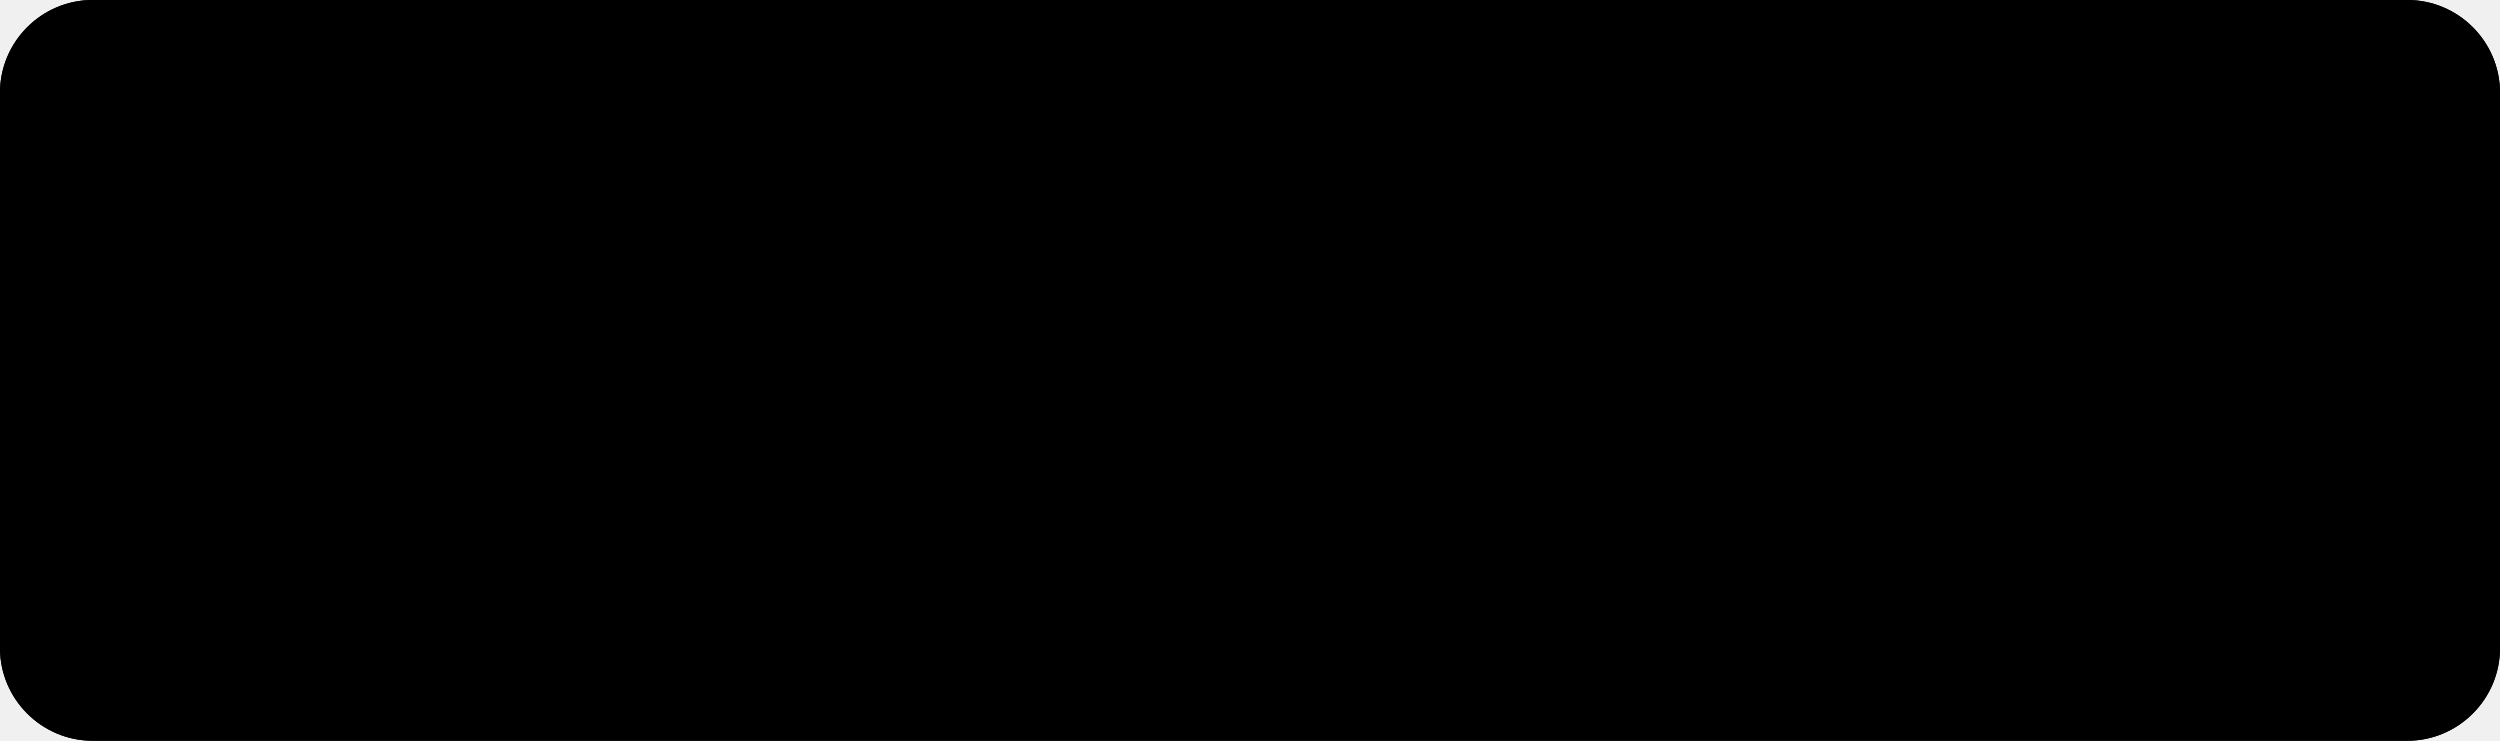
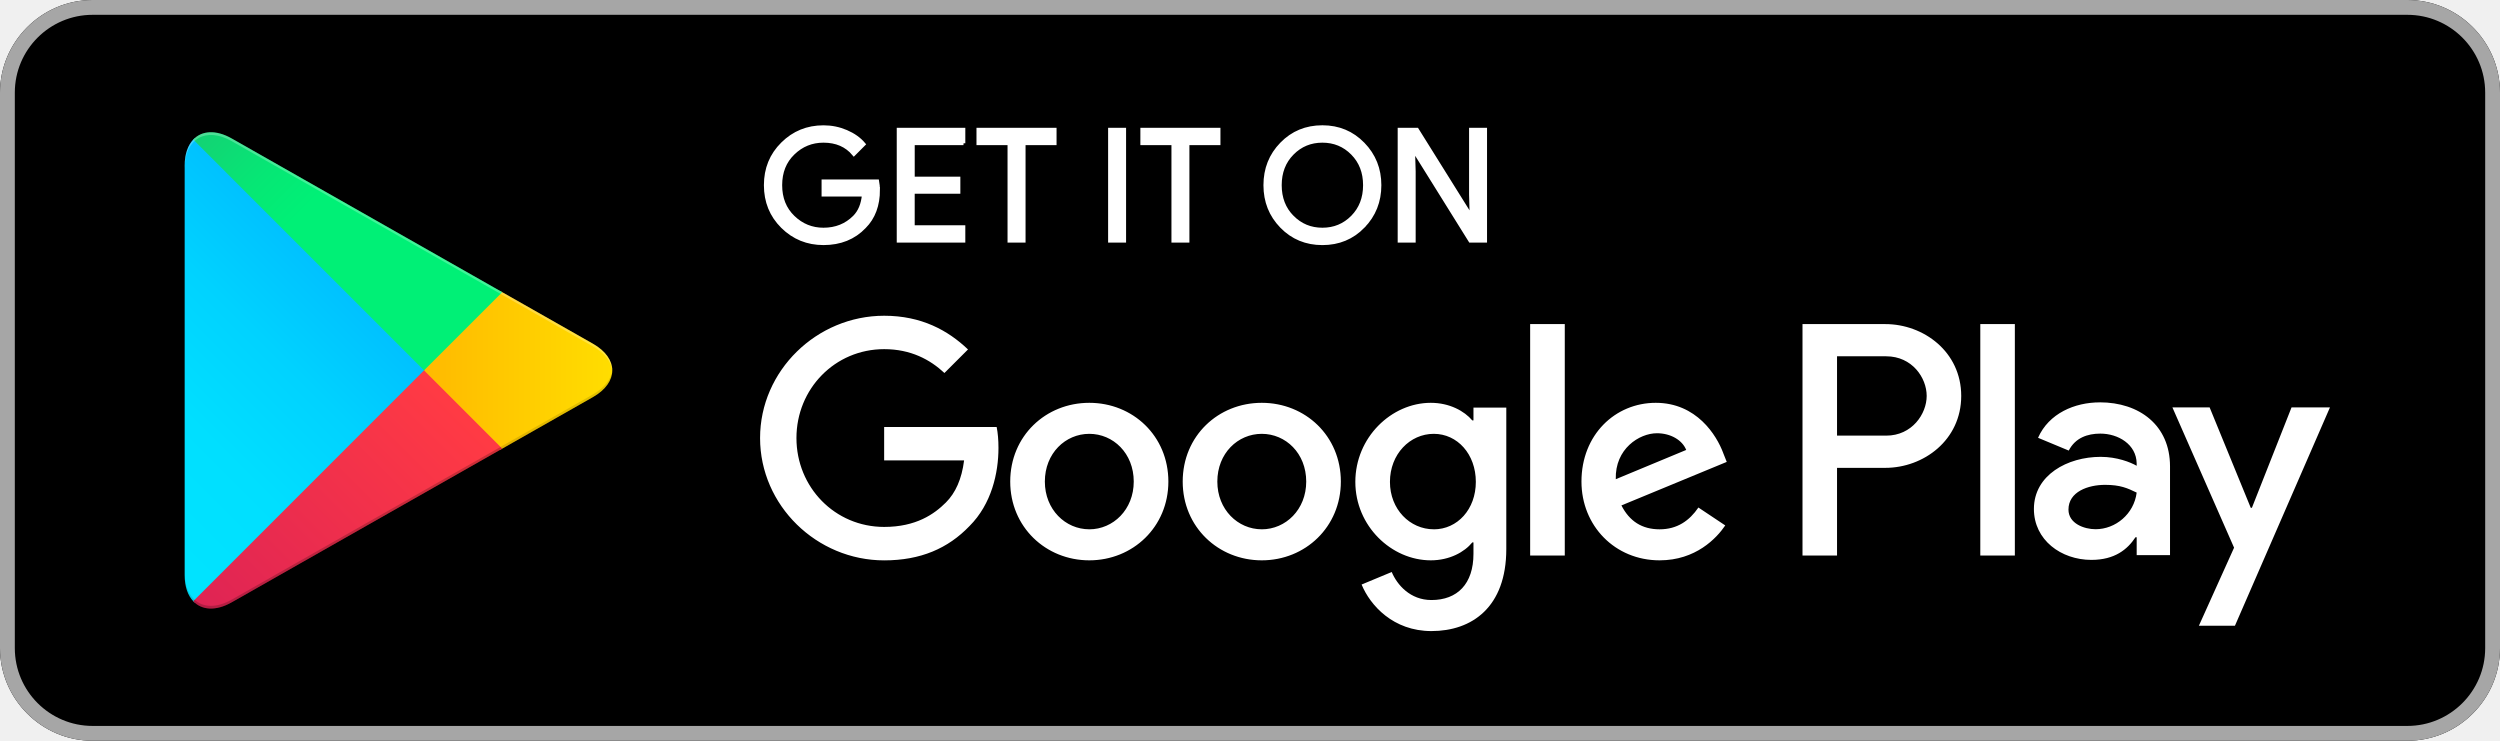
<svg xmlns="http://www.w3.org/2000/svg" viewBox="0 0 135 40">
+   <style>.st0{fill:#A6A6A6}.st1{fill:#FFFFFF;stroke:#FFFFFF;stroke-width:.2;stroke-miterlimit:10}.st2{fill:#FFFFFF}.st3{fill:url(#SVGID_1_)}.st4{fill:url(#SVGID_2_)}.st5{fill:url(#SVGID_3_)}.st6{fill:url(#SVGID_4_)}.st7{opacity:.2}.st8{opacity:.12}.st9{opacity:.25;fill:#FFFFFF}</style>
  <path d="M130 40H5c-2.75 0-5-2.25-5-5V5c0-2.75 2.25-5 5-5h125c2.75 0 5 2.25 5 5v30c0 2.75-2.25 5-5 5z" />
  <path class="st0" d="M130 .8c2.316 0 4.2 1.884 4.2 4.2v30c0 2.316-1.884 4.2-4.2 4.2H5C2.684 39.2.8 37.316.8 35V5C.8 2.684 2.684.8 5 .8h125m0-.8H5C2.25 0 0 2.25 0 5v30c0 2.75 2.25 5 5 5h125c2.75 0 5-2.25 5-5V5c0-2.75-2.25-5-5-5z" />
  <path class="st1" d="M47.418 10.243c0 .838-.248 1.506-.745 2.003-.564.592-1.3.888-2.204.888-.867 0-1.603-.3-2.21-.9-.605-.6-.908-1.346-.908-2.234 0-.89.303-1.633.91-2.233.605-.6 1.34-.9 2.207-.9.43 0 .84.083 1.23.25.39.168.705.39.94.67l-.528.53c-.398-.476-.945-.713-1.643-.713-.633 0-1.18.22-1.64.666-.46.444-.69 1.02-.69 1.73s.23 1.286.69 1.73c.46.445 1.007.667 1.64.667.67 0 1.228-.224 1.675-.67.29-.29.458-.696.503-1.216h-2.18v-.72h2.908c.03.157.042.308.042.453zM52.028 7.737h-2.733V9.64h2.464v.72h-2.465v1.903h2.733V13h-3.503V7h3.503v.737zM55.28 13h-.773V7.737H52.83V7h4.124v.737H55.28V13zM59.938 13V7h.77v6h-.77zM64.128 13h-.77V7.737H61.68V7h4.124v.737h-1.676V13zM73.61 12.225c-.59.606-1.324.91-2.2.91-.878 0-1.61-.304-2.2-.91-.59-.606-.884-1.348-.884-2.225s.294-1.62.884-2.225c.59-.606 1.322-.91 2.2-.91.87 0 1.603.305 2.195.914.592.608.888 1.35.888 2.22 0 .877-.295 1.62-.884 2.225zm-3.83-.503c.444.45.987.675 1.63.675.642 0 1.186-.225 1.63-.675.443-.45.666-1.024.666-1.722s-.223-1.272-.667-1.722c-.444-.45-.988-.674-1.63-.674-.643 0-1.186.224-1.63.674-.444.45-.667 1.024-.667 1.722s.223 1.273.666 1.722zM75.575 13V7h.94l2.915 4.668h.033l-.033-1.157V7h.77v6h-.804l-3.05-4.894h-.034l.034 1.157V13h-.77z" />
  <path class="st2" d="M68.136 21.752c-2.352 0-4.27 1.788-4.27 4.253 0 2.45 1.918 4.253 4.27 4.253 2.352 0 4.27-1.804 4.27-4.253 0-2.465-1.918-4.253-4.27-4.253zm0 6.83c-1.29 0-2.4-1.063-2.4-2.577 0-1.53 1.11-2.578 2.4-2.578 1.29 0 2.4 1.047 2.4 2.578 0 1.514-1.11 2.578-2.4 2.578zm-9.314-6.83c-2.352 0-4.27 1.788-4.27 4.253 0 2.45 1.918 4.253 4.27 4.253 2.352 0 4.27-1.804 4.27-4.253 0-2.465-1.918-4.253-4.27-4.253zm0 6.83c-1.288 0-2.4-1.063-2.4-2.577 0-1.53 1.112-2.578 2.4-2.578 1.29 0 2.4 1.047 2.4 2.578 0 1.514-1.11 2.578-2.4 2.578zm-11.078-5.525v1.804h4.317c-.128 1.016-.466 1.757-.982 2.273-.628.628-1.61 1.32-3.334 1.32-2.66 0-4.737-2.142-4.737-4.8s2.078-4.8 4.737-4.8c1.434 0 2.48.563 3.254 1.288l1.273-1.272c-1.08-1.03-2.513-1.82-4.526-1.82-3.64 0-6.702 2.964-6.702 6.605 0 3.64 3.06 6.605 6.702 6.605 1.965 0 3.447-.644 4.607-1.853 1.193-1.192 1.564-2.867 1.564-4.22 0-.42-.032-.806-.097-1.128h-6.073zm45.308 1.4c-.355-.95-1.434-2.705-3.64-2.705-2.192 0-4.013 1.724-4.013 4.253 0 2.384 1.804 4.253 4.22 4.253 1.95 0 3.077-1.192 3.545-1.885l-1.45-.967c-.484.71-1.144 1.177-2.095 1.177-.95 0-1.627-.436-2.062-1.29l5.687-2.35-.193-.485zm-5.8 1.42c-.048-1.644 1.273-2.482 2.223-2.482.74 0 1.37.37 1.58.902l-3.803 1.58zM82.628 30h1.87V17.5h-1.87V30zm-3.06-7.298h-.065c-.42-.5-1.224-.95-2.24-.95-2.126 0-4.075 1.87-4.075 4.27 0 2.383 1.95 4.236 4.076 4.236 1.015 0 1.82-.45 2.24-.967h.063v.614c0 1.627-.87 2.497-2.27 2.497-1.145 0-1.854-.82-2.144-1.514l-1.627.677c.467 1.128 1.708 2.513 3.77 2.513 2.19 0 4.044-1.29 4.044-4.43V22.01h-1.773v.692zm-2.143 5.88c-1.29 0-2.368-1.08-2.368-2.56 0-1.5 1.08-2.595 2.368-2.595 1.273 0 2.27 1.096 2.27 2.594 0 1.483-.997 2.563-2.27 2.563zm24.38-11.083h-4.47V30H99.2v-4.736h2.606c2.068 0 4.1-1.497 4.1-3.883s-2.032-3.88-4.1-3.88zm.05 6.024H99.2V19.24h2.654c1.395 0 2.187 1.154 2.187 2.14 0 .97-.79 2.144-2.186 2.144zm11.53-1.795c-1.35 0-2.75.594-3.33 1.913l1.658.69c.354-.69 1.013-.916 1.705-.916.965 0 1.946.58 1.962 1.61v.127c-.338-.193-1.062-.482-1.946-.482-1.785 0-3.603.98-3.603 2.814 0 1.673 1.465 2.75 3.105 2.75 1.255 0 1.946-.562 2.38-1.222h.065v.965h1.8v-4.793c0-2.22-1.655-3.458-3.794-3.458zm-.225 6.85c-.61 0-1.463-.305-1.463-1.06 0-.966 1.06-1.336 1.978-1.336.82 0 1.206.177 1.705.418-.145 1.158-1.142 1.978-2.22 1.978zm10.583-6.578l-2.14 5.42h-.063l-2.22-5.42h-2.01l3.33 7.575-1.9 4.214h1.947l5.13-11.788h-2.074zM106.936 30h1.866V17.5h-1.866V30z" />
  <g>
    <linearGradient id="SVGID_1_" gradientUnits="userSpaceOnUse" x1="21.8" y1="173.29" x2="5.017" y2="156.508" gradientTransform="matrix(1 0 0 -1 0 182)">
      <stop offset="0" stop-color="#00A0FF" />
      <stop offset=".007" stop-color="#00A1FF" />
      <stop offset=".26" stop-color="#00BEFF" />
      <stop offset=".512" stop-color="#00D2FF" />
      <stop offset=".76" stop-color="#00DFFF" />
      <stop offset="1" stop-color="#00E3FF" />
    </linearGradient>
    <path class="st3" d="M10.435 7.538c-.29.308-.463.786-.463 1.405V31.06c0 .62.172 1.096.463 1.404l.074.072 12.388-12.39v-.29l-12.39-12.39-.073.073z" />
    <linearGradient id="SVGID_2_" gradientUnits="userSpaceOnUse" x1="33.834" y1="161.999" x2="9.637" y2="161.999" gradientTransform="matrix(1 0 0 -1 0 182)">
      <stop offset="0" stop-color="#FFE000" />
      <stop offset=".409" stop-color="#FFBD00" />
      <stop offset=".775" stop-color="#FFA500" />
      <stop offset="1" stop-color="#FF9C00" />
    </linearGradient>
    <path class="st4" d="M27.028 24.28l-4.13-4.133v-.291l4.13-4.13.094.053 4.893 2.78c1.397.794 1.397 2.093 0 2.887l-4.893 2.78-.094.054z" />
    <linearGradient id="SVGID_3_" gradientUnits="userSpaceOnUse" x1="24.827" y1="159.704" x2="2.069" y2="136.946" gradientTransform="matrix(1 0 0 -1 0 182)">
      <stop offset="0" stop-color="#FF3A44" />
      <stop offset="1" stop-color="#C31162" />
    </linearGradient>
    <path class="st5" d="M27.122 24.225L22.898 20 10.435 32.465c.46.488 1.22.548 2.078.06l14.61-8.3" />
    <linearGradient id="SVGID_4_" gradientUnits="userSpaceOnUse" x1="7.297" y1="181.824" x2="17.46" y2="171.661" gradientTransform="matrix(1 0 0 -1 0 182)">
      <stop offset="0" stop-color="#32A071" />
      <stop offset=".069" stop-color="#2DA771" />
      <stop offset=".476" stop-color="#15CF74" />
      <stop offset=".801" stop-color="#06E775" />
      <stop offset="1" stop-color="#00F076" />
    </linearGradient>
    <path class="st6" d="M27.122 15.777l-14.61-8.3c-.856-.487-1.616-.427-2.077.06l12.463 12.464 4.224-4.223z" />
    <path class="st7" d="M27.03 24.132L12.512 32.38c-.812.46-1.537.43-2.003.01l-.075.075.074.072c.466.42 1.19.45 2.003-.012l14.61-8.3-.094-.093z" />
    <path class="st8" d="M10.435 32.318c-.29-.307-.463-.785-.463-1.405v.147c0 .62.172 1.097.463 1.405l.075-.075-.075-.072zM32.015 21.3L27.03 24.13l.092.093 4.893-2.78c.698-.397 1.048-.92 1.048-1.444-.06.475-.415.94-1.048 1.3z" />
    <path class="st9" d="M12.513 7.623l19.502 11.08c.633.36.99.824 1.048 1.298 0-.522-.35-1.046-1.048-1.443L12.513 7.477c-1.397-.794-2.54-.134-2.54 1.466v.147c0-1.6 1.143-2.26 2.54-1.467z" />
  </g>
</svg>
